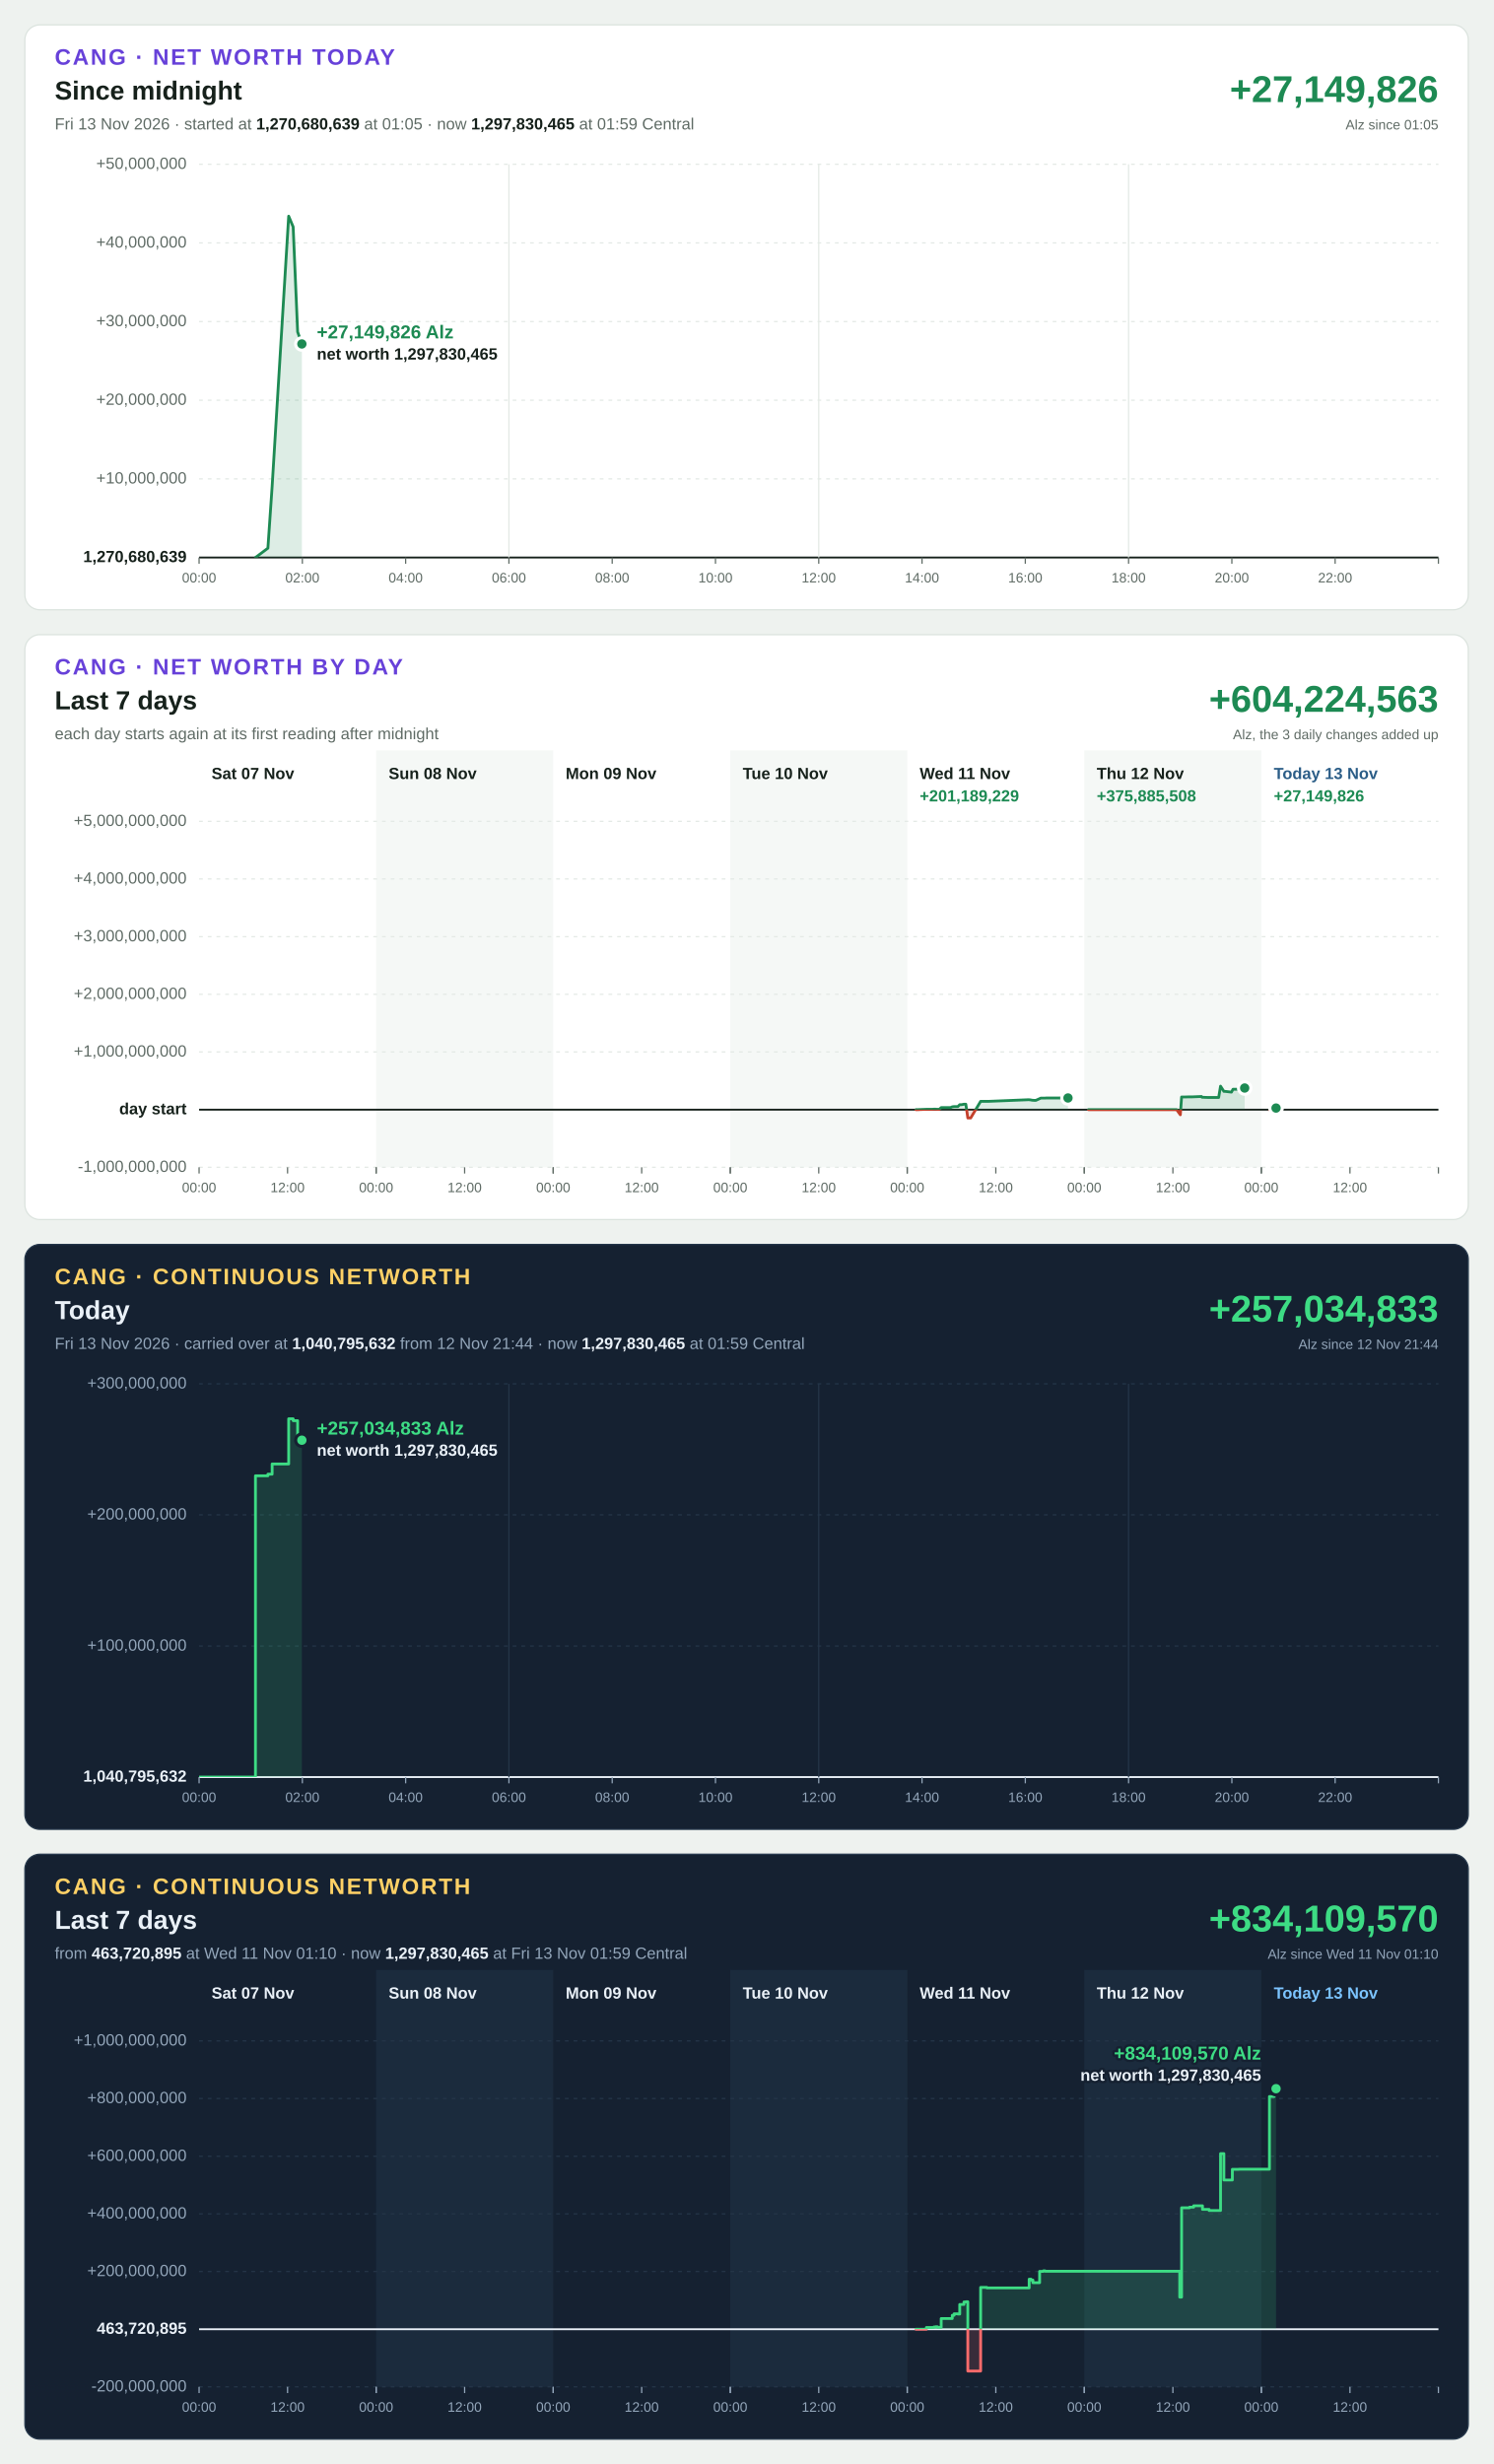
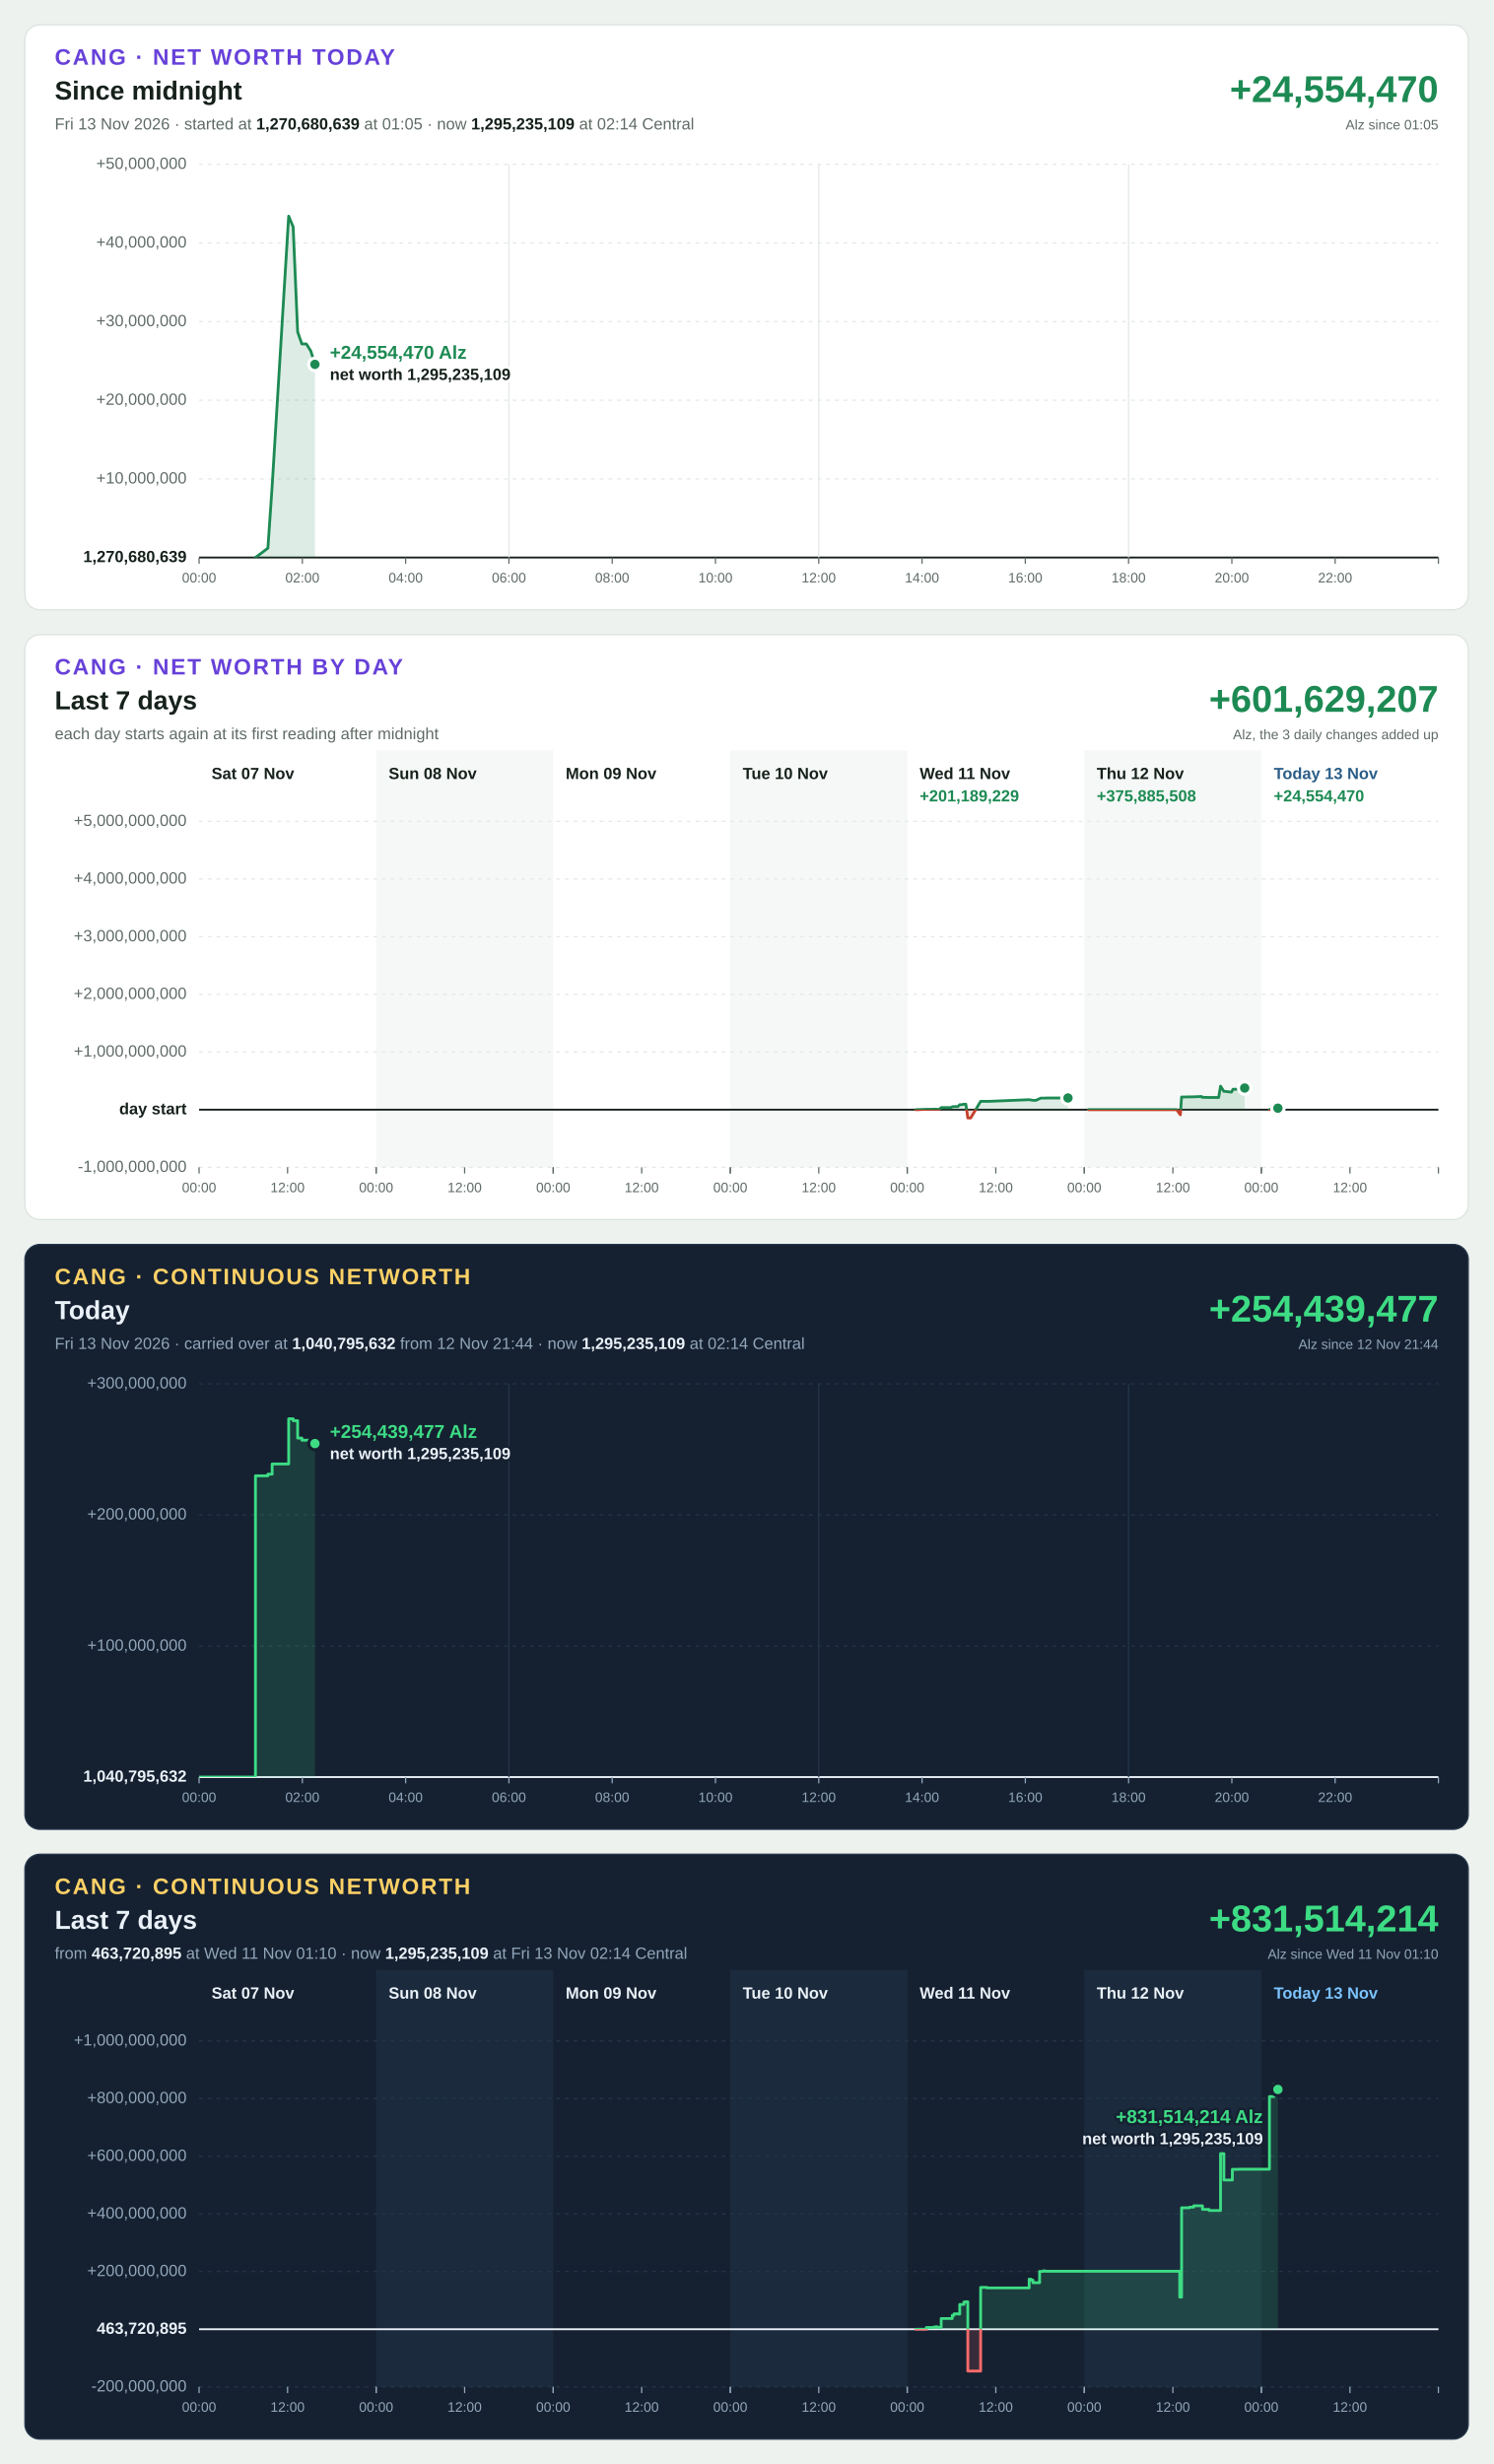
<svg xmlns="http://www.w3.org/2000/svg" width="1200" height="1980" viewBox="0 0 1200 1980" font-family="Segoe UI, Helvetica Neue, Arial, sans-serif" font-size="13" style="font-variant-numeric: tabular-nums">
  <rect width="1200" height="1980" fill="#eef2ef" />
  <g transform="translate(20,20)">
    <rect width="1160" height="470" rx="12" fill="#ffffff" stroke="#dbe3de" />
    <text x="24" y="32" font-size="18" font-weight="700" letter-spacing="1.4" fill="#6741d9">CANG · NET WORTH TODAY</text>
    <text x="24" y="60" font-size="21" font-weight="700" fill="#16211b">Since midnight</text>
-     <text x="24" y="84" fill="#5f6b65">Fri 13 Nov 2026 · started at <tspan font-weight="700" fill="#16211b">1,270,680,639</tspan> at 01:05 · now <tspan font-weight="700" fill="#16211b">1,297,830,465</tspan> at 01:59 Central</text>
-     <text x="1136" y="62" font-size="30" font-weight="700" text-anchor="end" fill="#1d8a53">+27,149,826</text>
+     <text x="24" y="84" fill="#5f6b65">Fri 13 Nov 2026 · started at <tspan font-weight="700" fill="#16211b">1,270,680,639</tspan> at 01:05 · now <tspan font-weight="700" fill="#16211b">1,295,235,109</tspan> at 02:14 Central</text>
+     <text x="1136" y="62" font-size="30" font-weight="700" text-anchor="end" fill="#1d8a53">+24,554,470</text>
    <text x="1136" y="84" font-size="11" text-anchor="end" fill="#5f6b65">Alz since 01:05</text>
    <line x1="140" x2="1136" y1="428.0" y2="428.0" stroke="#16211b" stroke-width="1.5" />
    <text x="130" y="428.0" text-anchor="end" dominant-baseline="middle" font-weight="700" fill="#16211b">1,270,680,639</text>
    <line x1="140" x2="1136" y1="364.8" y2="364.8" stroke="#e3e9e5" stroke-width="1" stroke-dasharray="3 4" />
    <text x="130" y="364.8" text-anchor="end" dominant-baseline="middle" font-weight="400" fill="#5f6b65">+10,000,000</text>
    <line x1="140" x2="1136" y1="301.6" y2="301.6" stroke="#e3e9e5" stroke-width="1" stroke-dasharray="3 4" />
    <text x="130" y="301.6" text-anchor="end" dominant-baseline="middle" font-weight="400" fill="#5f6b65">+20,000,000</text>
    <line x1="140" x2="1136" y1="238.4" y2="238.4" stroke="#e3e9e5" stroke-width="1" stroke-dasharray="3 4" />
    <text x="130" y="238.4" text-anchor="end" dominant-baseline="middle" font-weight="400" fill="#5f6b65">+30,000,000</text>
    <line x1="140" x2="1136" y1="175.2" y2="175.2" stroke="#e3e9e5" stroke-width="1" stroke-dasharray="3 4" />
    <text x="130" y="175.2" text-anchor="end" dominant-baseline="middle" font-weight="400" fill="#5f6b65">+40,000,000</text>
    <line x1="140" x2="1136" y1="112.0" y2="112.0" stroke="#e3e9e5" stroke-width="1" stroke-dasharray="3 4" />
    <text x="130" y="112.0" text-anchor="end" dominant-baseline="middle" font-weight="400" fill="#5f6b65">+50,000,000</text>
    <line x1="140.0" x2="140.0" y1="428" y2="433" stroke="#5f6b65" stroke-width="1" />
    <text x="140.0" y="448" font-size="11" text-anchor="middle" fill="#5f6b65">00:00</text>
    <line x1="223.0" x2="223.0" y1="428" y2="433" stroke="#5f6b65" stroke-width="1" />
    <text x="223.0" y="448" font-size="11" text-anchor="middle" fill="#5f6b65">02:00</text>
    <line x1="306.0" x2="306.0" y1="428" y2="433" stroke="#5f6b65" stroke-width="1" />
    <text x="306.0" y="448" font-size="11" text-anchor="middle" fill="#5f6b65">04:00</text>
    <line x1="389.0" x2="389.0" y1="112" y2="428" stroke="#e3e9e5" stroke-width="1" />
    <line x1="389.0" x2="389.0" y1="428" y2="433" stroke="#5f6b65" stroke-width="1" />
    <text x="389.0" y="448" font-size="11" text-anchor="middle" fill="#5f6b65">06:00</text>
    <line x1="472.0" x2="472.0" y1="428" y2="433" stroke="#5f6b65" stroke-width="1" />
    <text x="472.0" y="448" font-size="11" text-anchor="middle" fill="#5f6b65">08:00</text>
    <line x1="555.0" x2="555.0" y1="428" y2="433" stroke="#5f6b65" stroke-width="1" />
    <text x="555.0" y="448" font-size="11" text-anchor="middle" fill="#5f6b65">10:00</text>
    <line x1="638.0" x2="638.0" y1="112" y2="428" stroke="#e3e9e5" stroke-width="1" />
    <line x1="638.0" x2="638.0" y1="428" y2="433" stroke="#5f6b65" stroke-width="1" />
    <text x="638.0" y="448" font-size="11" text-anchor="middle" fill="#5f6b65">12:00</text>
    <line x1="721.0" x2="721.0" y1="428" y2="433" stroke="#5f6b65" stroke-width="1" />
    <text x="721.0" y="448" font-size="11" text-anchor="middle" fill="#5f6b65">14:00</text>
    <line x1="804.0" x2="804.0" y1="428" y2="433" stroke="#5f6b65" stroke-width="1" />
    <text x="804.0" y="448" font-size="11" text-anchor="middle" fill="#5f6b65">16:00</text>
    <line x1="887.0" x2="887.0" y1="112" y2="428" stroke="#e3e9e5" stroke-width="1" />
    <line x1="887.0" x2="887.0" y1="428" y2="433" stroke="#5f6b65" stroke-width="1" />
    <text x="887.0" y="448" font-size="11" text-anchor="middle" fill="#5f6b65">18:00</text>
    <line x1="970.0" x2="970.0" y1="428" y2="433" stroke="#5f6b65" stroke-width="1" />
    <text x="970.0" y="448" font-size="11" text-anchor="middle" fill="#5f6b65">20:00</text>
    <line x1="1053.0" x2="1053.0" y1="428" y2="433" stroke="#5f6b65" stroke-width="1" />
    <text x="1053.0" y="448" font-size="11" text-anchor="middle" fill="#5f6b65">22:00</text>
    <line x1="1136.0" x2="1136.0" y1="428" y2="433" stroke="#5f6b65" stroke-width="1" />
    <defs>
-       <path id="shape-today" d="M185.3 428.0L185.3 428.0L195.3 420.5L198.7 371.0L212.0 153.7L215.6 162.3L219.2 246.7L222.6 256.4L222.6 428.0Z" />
-       <path id="line-today" d="M185.3 428.0L195.3 420.5L198.7 371.0L212.0 153.7L215.6 162.3L219.2 246.7L222.6 256.4" />
+       <path id="shape-today" d="M185.3 428.0L185.3 428.0L195.3 420.5L198.7 371.0L212.0 153.7L215.6 162.3L219.2 246.7L222.6 256.4L226.2 256.4L229.8 262.1L233.1 272.8L233.1 428.0Z" />
+       <path id="line-today" d="M185.3 428.0L195.3 420.5L198.7 371.0L212.0 153.7L215.6 162.3L219.2 246.7L222.6 256.4L226.2 256.4L229.8 262.1L233.1 272.8" />
      <clipPath id="up-today">
        <rect x="140" y="112" width="996" height="316.0" />
      </clipPath>
      <clipPath id="down-today">
        <rect x="140" y="428.0" width="996" height="0.0" />
      </clipPath>
    </defs>
    <use href="#shape-today" fill="#1d8a53" fill-opacity="0.15" clip-path="url(#up-today)" />
    <use href="#line-today" fill="none" stroke="#1d8a53" stroke-width="2.25" stroke-linejoin="round" stroke-linecap="round" clip-path="url(#up-today)" />
    <use href="#shape-today" fill="#c4402b" fill-opacity="0.15" clip-path="url(#down-today)" />
    <use href="#line-today" fill="none" stroke="#c4402b" stroke-width="2.25" stroke-linejoin="round" stroke-linecap="round" clip-path="url(#down-today)" />
-     <circle cx="222.6" cy="256.4" r="5" fill="#1d8a53" stroke="#ffffff" stroke-width="2.5" />
-     <text x="234.6" y="251.9" text-anchor="start" font-size="15" font-weight="700" fill="#1d8a53" stroke="#ffffff" stroke-width="4" stroke-linejoin="round" paint-order="stroke">+27,149,826 Alz</text>
-     <text x="234.6" y="268.9" text-anchor="start" font-size="13" font-weight="600" fill="#16211b" stroke="#ffffff" stroke-width="4" stroke-linejoin="round" paint-order="stroke">net worth 1,297,830,465</text>
+     <circle cx="233.1" cy="272.8" r="5" fill="#1d8a53" stroke="#ffffff" stroke-width="2.5" />
+     <text x="245.1" y="268.3" text-anchor="start" font-size="15" font-weight="700" fill="#1d8a53" stroke="#ffffff" stroke-width="4" stroke-linejoin="round" paint-order="stroke">+24,554,470 Alz</text>
+     <text x="245.1" y="285.3" text-anchor="start" font-size="13" font-weight="600" fill="#16211b" stroke="#ffffff" stroke-width="4" stroke-linejoin="round" paint-order="stroke">net worth 1,295,235,109</text>
  </g>
  <g transform="translate(20,510)">
    <rect width="1160" height="470" rx="12" fill="#ffffff" stroke="#dbe3de" />
    <text x="24" y="32" font-size="18" font-weight="700" letter-spacing="1.4" fill="#6741d9">CANG · NET WORTH BY DAY</text>
    <text x="24" y="60" font-size="21" font-weight="700" fill="#16211b">Last 7 days</text>
    <text x="24" y="84" fill="#5f6b65">each day starts again at its first reading after midnight</text>
-     <text x="1136" y="62" font-size="30" font-weight="700" text-anchor="end" fill="#1d8a53">+604,224,563</text>
+     <text x="1136" y="62" font-size="30" font-weight="700" text-anchor="end" fill="#1d8a53">+601,629,207</text>
    <text x="1136" y="84" font-size="11" text-anchor="end" fill="#5f6b65">Alz, the 3 daily changes added up</text>
    <rect x="282.3" y="93" width="142.3" height="335" fill="#f5f8f6" />
    <rect x="566.9" y="93" width="142.3" height="335" fill="#f5f8f6" />
    <rect x="851.4" y="93" width="142.3" height="335" fill="#f5f8f6" />
    <line x1="140" x2="1136" y1="428.0" y2="428.0" stroke="#e3e9e5" stroke-width="1" stroke-dasharray="3 4" />
    <text x="130" y="428.0" text-anchor="end" dominant-baseline="middle" font-weight="400" fill="#5f6b65">-1,000,000,000</text>
    <line x1="140" x2="1136" y1="381.7" y2="381.7" stroke="#16211b" stroke-width="1.5" />
    <text x="130" y="381.7" text-anchor="end" dominant-baseline="middle" font-weight="700" fill="#16211b">day start</text>
    <line x1="140" x2="1136" y1="335.3" y2="335.3" stroke="#e3e9e5" stroke-width="1" stroke-dasharray="3 4" />
    <text x="130" y="335.3" text-anchor="end" dominant-baseline="middle" font-weight="400" fill="#5f6b65">+1,000,000,000</text>
    <line x1="140" x2="1136" y1="289.0" y2="289.0" stroke="#e3e9e5" stroke-width="1" stroke-dasharray="3 4" />
    <text x="130" y="289.0" text-anchor="end" dominant-baseline="middle" font-weight="400" fill="#5f6b65">+2,000,000,000</text>
    <line x1="140" x2="1136" y1="242.7" y2="242.7" stroke="#e3e9e5" stroke-width="1" stroke-dasharray="3 4" />
    <text x="130" y="242.7" text-anchor="end" dominant-baseline="middle" font-weight="400" fill="#5f6b65">+3,000,000,000</text>
    <line x1="140" x2="1136" y1="196.3" y2="196.3" stroke="#e3e9e5" stroke-width="1" stroke-dasharray="3 4" />
    <text x="130" y="196.3" text-anchor="end" dominant-baseline="middle" font-weight="400" fill="#5f6b65">+4,000,000,000</text>
    <line x1="140" x2="1136" y1="150.0" y2="150.0" stroke="#e3e9e5" stroke-width="1" stroke-dasharray="3 4" />
    <text x="130" y="150.0" text-anchor="end" dominant-baseline="middle" font-weight="400" fill="#5f6b65">+5,000,000,000</text>
    <text x="150.0" y="116" font-weight="700" fill="#16211b">Sat 07 Nov</text>
    <line x1="140.0" x2="140.0" y1="428" y2="433" stroke="#5f6b65" stroke-width="1" />
    <text x="140.0" y="448" font-size="11" text-anchor="middle" fill="#5f6b65">00:00</text>
    <line x1="211.1" x2="211.1" y1="428" y2="433" stroke="#5f6b65" stroke-width="1" />
    <text x="211.1" y="448" font-size="11" text-anchor="middle" fill="#5f6b65">12:00</text>
    <line x1="282.3" x2="282.3" y1="428" y2="433" stroke="#5f6b65" stroke-width="1" />
    <text x="292.3" y="116" font-weight="700" fill="#16211b">Sun 08 Nov</text>
    <line x1="282.3" x2="282.3" y1="428" y2="433" stroke="#5f6b65" stroke-width="1" />
    <text x="282.3" y="448" font-size="11" text-anchor="middle" fill="#5f6b65">00:00</text>
    <line x1="353.4" x2="353.4" y1="428" y2="433" stroke="#5f6b65" stroke-width="1" />
    <text x="353.4" y="448" font-size="11" text-anchor="middle" fill="#5f6b65">12:00</text>
    <line x1="424.6" x2="424.6" y1="428" y2="433" stroke="#5f6b65" stroke-width="1" />
    <text x="434.6" y="116" font-weight="700" fill="#16211b">Mon 09 Nov</text>
    <line x1="424.6" x2="424.6" y1="428" y2="433" stroke="#5f6b65" stroke-width="1" />
    <text x="424.6" y="448" font-size="11" text-anchor="middle" fill="#5f6b65">00:00</text>
    <line x1="495.7" x2="495.7" y1="428" y2="433" stroke="#5f6b65" stroke-width="1" />
    <text x="495.7" y="448" font-size="11" text-anchor="middle" fill="#5f6b65">12:00</text>
    <line x1="566.9" x2="566.9" y1="428" y2="433" stroke="#5f6b65" stroke-width="1" />
    <text x="576.9" y="116" font-weight="700" fill="#16211b">Tue 10 Nov</text>
    <line x1="566.9" x2="566.9" y1="428" y2="433" stroke="#5f6b65" stroke-width="1" />
    <text x="566.9" y="448" font-size="11" text-anchor="middle" fill="#5f6b65">00:00</text>
    <line x1="638.0" x2="638.0" y1="428" y2="433" stroke="#5f6b65" stroke-width="1" />
    <text x="638.0" y="448" font-size="11" text-anchor="middle" fill="#5f6b65">12:00</text>
    <line x1="709.1" x2="709.1" y1="428" y2="433" stroke="#5f6b65" stroke-width="1" />
    <text x="719.1" y="116" font-weight="700" fill="#16211b">Wed 11 Nov</text>
    <line x1="709.1" x2="709.1" y1="428" y2="433" stroke="#5f6b65" stroke-width="1" />
    <text x="709.1" y="448" font-size="11" text-anchor="middle" fill="#5f6b65">00:00</text>
    <line x1="780.3" x2="780.3" y1="428" y2="433" stroke="#5f6b65" stroke-width="1" />
    <text x="780.3" y="448" font-size="11" text-anchor="middle" fill="#5f6b65">12:00</text>
    <line x1="851.4" x2="851.4" y1="428" y2="433" stroke="#5f6b65" stroke-width="1" />
    <text x="719.1" y="134" font-weight="700" fill="#1d8a53">+201,189,229</text>
    <defs>
      <path id="shape-day4" d="M716.1 381.7L716.1 381.7L717.6 381.7L724.5 381.4L726.0 381.4L727.5 381.4L729.0 381.4L730.5 381.3L731.9 381.3L733.4 381.4L734.9 381.4L736.4 380.0L737.9 380.0L739.4 380.0L740.9 380.0L742.4 380.0L743.9 380.0L745.3 379.4L746.8 379.2L748.3 379.2L749.8 379.2L751.3 377.7L752.8 377.7L754.7 377.3L756.2 377.3L757.8 388.4L760.1 388.4L768.1 375.0L769.6 375.0L771.1 375.0L773.1 375.0L774.6 375.0L806.6 373.7L808.0 373.8L809.5 374.1L811.0 374.2L812.5 374.2L816.5 372.4L817.5 372.4L819.0 372.4L819.9 372.4L820.9 372.3L822.4 372.3L823.4 372.3L824.4 372.3L830.5 372.3L838.3 372.3L838.3 381.7Z" />
      <path id="line-day4" d="M716.1 381.7L717.6 381.7L724.5 381.4L726.0 381.4L727.5 381.4L729.0 381.4L730.5 381.3L731.9 381.3L733.4 381.4L734.9 381.4L736.4 380.0L737.9 380.0L739.4 380.0L740.9 380.0L742.4 380.0L743.9 380.0L745.3 379.4L746.8 379.2L748.3 379.2L749.8 379.2L751.3 377.7L752.8 377.7L754.7 377.3L756.2 377.3L757.8 388.4L760.1 388.4L768.1 375.0L769.6 375.0L771.1 375.0L773.1 375.0L774.6 375.0L806.6 373.7L808.0 373.8L809.5 374.1L811.0 374.2L812.5 374.2L816.5 372.4L817.5 372.4L819.0 372.4L819.9 372.4L820.9 372.3L822.4 372.3L823.4 372.3L824.4 372.3L830.5 372.3L838.3 372.3" />
      <clipPath id="up-day4">
        <rect x="140" y="150" width="996" height="231.7" />
      </clipPath>
      <clipPath id="down-day4">
        <rect x="140" y="381.7" width="996" height="46.3" />
      </clipPath>
    </defs>
    <use href="#shape-day4" fill="#1d8a53" fill-opacity="0.15" clip-path="url(#up-day4)" />
    <use href="#line-day4" fill="none" stroke="#1d8a53" stroke-width="2.25" stroke-linejoin="round" stroke-linecap="round" clip-path="url(#up-day4)" />
    <use href="#shape-day4" fill="#c4402b" fill-opacity="0.15" clip-path="url(#down-day4)" />
    <use href="#line-day4" fill="none" stroke="#c4402b" stroke-width="2.25" stroke-linejoin="round" stroke-linecap="round" clip-path="url(#down-day4)" />
    <circle cx="838.3" cy="372.3" r="5" fill="#1d8a53" stroke="#ffffff" stroke-width="2.5" />
    <text x="861.4" y="116" font-weight="700" fill="#16211b">Thu 12 Nov</text>
    <line x1="851.4" x2="851.4" y1="428" y2="433" stroke="#5f6b65" stroke-width="1" />
    <text x="851.4" y="448" font-size="11" text-anchor="middle" fill="#5f6b65">00:00</text>
    <line x1="922.6" x2="922.6" y1="428" y2="433" stroke="#5f6b65" stroke-width="1" />
    <text x="922.6" y="448" font-size="11" text-anchor="middle" fill="#5f6b65">12:00</text>
    <line x1="993.7" x2="993.7" y1="428" y2="433" stroke="#5f6b65" stroke-width="1" />
    <text x="861.4" y="134" font-weight="700" fill="#1d8a53">+375,885,508</text>
    <defs>
      <path id="shape-day5" d="M854.7 381.7L854.7 381.7L858.2 381.7L904.2 381.7L915.5 381.7L921.4 381.7L925.6 381.7L928.6 385.8L929.6 371.5L932.5 371.5L935.6 371.4L938.4 371.4L945.6 371.1L946.0 371.7L951.0 371.9L959.4 371.9L960.9 362.8L963.6 367.0L964.6 367.0L969.7 367.6L970.9 365.3L973.7 365.3L974.9 365.3L978.1 365.3L979.5 365.3L980.3 364.3L980.3 381.7Z" />
      <path id="line-day5" d="M854.7 381.7L858.2 381.7L904.2 381.7L915.5 381.7L921.4 381.7L925.6 381.7L928.6 385.8L929.6 371.5L932.5 371.5L935.6 371.4L938.4 371.4L945.6 371.1L946.0 371.7L951.0 371.9L959.4 371.9L960.9 362.8L963.6 367.0L964.6 367.0L969.7 367.6L970.9 365.3L973.7 365.3L974.9 365.3L978.1 365.3L979.5 365.3L980.3 364.3" />
      <clipPath id="up-day5">
        <rect x="140" y="150" width="996" height="231.7" />
      </clipPath>
      <clipPath id="down-day5">
        <rect x="140" y="381.7" width="996" height="46.3" />
      </clipPath>
    </defs>
    <use href="#shape-day5" fill="#1d8a53" fill-opacity="0.15" clip-path="url(#up-day5)" />
    <use href="#line-day5" fill="none" stroke="#1d8a53" stroke-width="2.25" stroke-linejoin="round" stroke-linecap="round" clip-path="url(#up-day5)" />
    <use href="#shape-day5" fill="#c4402b" fill-opacity="0.15" clip-path="url(#down-day5)" />
    <use href="#line-day5" fill="none" stroke="#c4402b" stroke-width="2.25" stroke-linejoin="round" stroke-linecap="round" clip-path="url(#down-day5)" />
    <circle cx="980.3" cy="364.3" r="5" fill="#1d8a53" stroke="#ffffff" stroke-width="2.5" />
    <text x="1003.7" y="116" font-weight="700" fill="#2b5d87">Today 13 Nov</text>
    <line x1="993.7" x2="993.7" y1="428" y2="433" stroke="#5f6b65" stroke-width="1" />
    <text x="993.7" y="448" font-size="11" text-anchor="middle" fill="#5f6b65">00:00</text>
    <line x1="1064.9" x2="1064.9" y1="428" y2="433" stroke="#5f6b65" stroke-width="1" />
    <text x="1064.9" y="448" font-size="11" text-anchor="middle" fill="#5f6b65">12:00</text>
    <line x1="1136.0" x2="1136.0" y1="428" y2="433" stroke="#5f6b65" stroke-width="1" />
-     <text x="1003.7" y="134" font-weight="700" fill="#1d8a53">+27,149,826</text>
-     <defs>
-       <path id="shape-day6" d="M1000.2 381.7L1000.2 381.7L1004.0 379.7L1005.5 380.4L1005.5 381.7Z" />
-       <path id="line-day6" d="M1000.2 381.7L1004.0 379.7L1005.5 380.4" />
+     <text x="1003.7" y="134" font-weight="700" fill="#1d8a53">+24,554,470</text>
+     <defs>
+       <path id="shape-day6" d="M1000.2 381.7L1000.2 381.7L1004.0 379.7L1005.5 380.4L1007.0 380.5L1007.0 381.7Z" />
+       <path id="line-day6" d="M1000.2 381.7L1004.0 379.7L1005.5 380.4L1007.0 380.5" />
      <clipPath id="up-day6">
        <rect x="140" y="150" width="996" height="231.7" />
      </clipPath>
      <clipPath id="down-day6">
        <rect x="140" y="381.7" width="996" height="46.3" />
      </clipPath>
    </defs>
    <use href="#shape-day6" fill="#1d8a53" fill-opacity="0.15" clip-path="url(#up-day6)" />
    <use href="#line-day6" fill="none" stroke="#1d8a53" stroke-width="2.25" stroke-linejoin="round" stroke-linecap="round" clip-path="url(#up-day6)" />
    <use href="#shape-day6" fill="#c4402b" fill-opacity="0.15" clip-path="url(#down-day6)" />
    <use href="#line-day6" fill="none" stroke="#c4402b" stroke-width="2.25" stroke-linejoin="round" stroke-linecap="round" clip-path="url(#down-day6)" />
-     <circle cx="1005.5" cy="380.4" r="5" fill="#1d8a53" stroke="#ffffff" stroke-width="2.5" />
+     <circle cx="1007.0" cy="380.5" r="5" fill="#1d8a53" stroke="#ffffff" stroke-width="2.5" />
  </g>
  <g transform="translate(20,1000)">
    <rect width="1160" height="470" rx="12" fill="#152131" stroke="#24364a" />
    <text x="24" y="32" font-size="18" font-weight="700" letter-spacing="1.4" fill="#ffd166">CANG · CONTINUOUS NETWORTH</text>
    <text x="24" y="60" font-size="21" font-weight="700" fill="#eaf1f8">Today</text>
-     <text x="24" y="84" fill="#93a6ba">Fri 13 Nov 2026 · carried over at <tspan font-weight="700" fill="#eaf1f8">1,040,795,632</tspan> from 12 Nov 21:44 · now <tspan font-weight="700" fill="#eaf1f8">1,297,830,465</tspan> at 01:59 Central</text>
-     <text x="1136" y="62" font-size="30" font-weight="700" text-anchor="end" fill="#3ddc84">+257,034,833</text>
+     <text x="24" y="84" fill="#93a6ba">Fri 13 Nov 2026 · carried over at <tspan font-weight="700" fill="#eaf1f8">1,040,795,632</tspan> from 12 Nov 21:44 · now <tspan font-weight="700" fill="#eaf1f8">1,295,235,109</tspan> at 02:14 Central</text>
+     <text x="1136" y="62" font-size="30" font-weight="700" text-anchor="end" fill="#3ddc84">+254,439,477</text>
    <text x="1136" y="84" font-size="11" text-anchor="end" fill="#93a6ba">Alz since 12 Nov 21:44</text>
    <line x1="140" x2="1136" y1="428.0" y2="428.0" stroke="#eaf1f8" stroke-width="1.5" />
    <text x="130" y="428.0" text-anchor="end" dominant-baseline="middle" font-weight="700" fill="#eaf1f8">1,040,795,632</text>
    <line x1="140" x2="1136" y1="322.7" y2="322.7" stroke="#243548" stroke-width="1" stroke-dasharray="3 4" />
    <text x="130" y="322.7" text-anchor="end" dominant-baseline="middle" font-weight="400" fill="#93a6ba">+100,000,000</text>
    <line x1="140" x2="1136" y1="217.3" y2="217.3" stroke="#243548" stroke-width="1" stroke-dasharray="3 4" />
    <text x="130" y="217.3" text-anchor="end" dominant-baseline="middle" font-weight="400" fill="#93a6ba">+200,000,000</text>
    <line x1="140" x2="1136" y1="112.0" y2="112.0" stroke="#243548" stroke-width="1" stroke-dasharray="3 4" />
    <text x="130" y="112.0" text-anchor="end" dominant-baseline="middle" font-weight="400" fill="#93a6ba">+300,000,000</text>
    <line x1="140.0" x2="140.0" y1="428" y2="433" stroke="#93a6ba" stroke-width="1" />
    <text x="140.0" y="448" font-size="11" text-anchor="middle" fill="#93a6ba">00:00</text>
    <line x1="223.0" x2="223.0" y1="428" y2="433" stroke="#93a6ba" stroke-width="1" />
    <text x="223.0" y="448" font-size="11" text-anchor="middle" fill="#93a6ba">02:00</text>
    <line x1="306.0" x2="306.0" y1="428" y2="433" stroke="#93a6ba" stroke-width="1" />
    <text x="306.0" y="448" font-size="11" text-anchor="middle" fill="#93a6ba">04:00</text>
    <line x1="389.0" x2="389.0" y1="112" y2="428" stroke="#243548" stroke-width="1" />
    <line x1="389.0" x2="389.0" y1="428" y2="433" stroke="#93a6ba" stroke-width="1" />
    <text x="389.0" y="448" font-size="11" text-anchor="middle" fill="#93a6ba">06:00</text>
    <line x1="472.0" x2="472.0" y1="428" y2="433" stroke="#93a6ba" stroke-width="1" />
    <text x="472.0" y="448" font-size="11" text-anchor="middle" fill="#93a6ba">08:00</text>
    <line x1="555.0" x2="555.0" y1="428" y2="433" stroke="#93a6ba" stroke-width="1" />
    <text x="555.0" y="448" font-size="11" text-anchor="middle" fill="#93a6ba">10:00</text>
    <line x1="638.0" x2="638.0" y1="112" y2="428" stroke="#243548" stroke-width="1" />
    <line x1="638.0" x2="638.0" y1="428" y2="433" stroke="#93a6ba" stroke-width="1" />
    <text x="638.0" y="448" font-size="11" text-anchor="middle" fill="#93a6ba">12:00</text>
    <line x1="721.0" x2="721.0" y1="428" y2="433" stroke="#93a6ba" stroke-width="1" />
    <text x="721.0" y="448" font-size="11" text-anchor="middle" fill="#93a6ba">14:00</text>
    <line x1="804.0" x2="804.0" y1="428" y2="433" stroke="#93a6ba" stroke-width="1" />
    <text x="804.0" y="448" font-size="11" text-anchor="middle" fill="#93a6ba">16:00</text>
    <line x1="887.0" x2="887.0" y1="112" y2="428" stroke="#243548" stroke-width="1" />
    <line x1="887.0" x2="887.0" y1="428" y2="433" stroke="#93a6ba" stroke-width="1" />
    <text x="887.0" y="448" font-size="11" text-anchor="middle" fill="#93a6ba">18:00</text>
    <line x1="970.0" x2="970.0" y1="428" y2="433" stroke="#93a6ba" stroke-width="1" />
    <text x="970.0" y="448" font-size="11" text-anchor="middle" fill="#93a6ba">20:00</text>
    <line x1="1053.0" x2="1053.0" y1="428" y2="433" stroke="#93a6ba" stroke-width="1" />
    <text x="1053.0" y="448" font-size="11" text-anchor="middle" fill="#93a6ba">22:00</text>
    <line x1="1136.0" x2="1136.0" y1="428" y2="433" stroke="#93a6ba" stroke-width="1" />
    <defs>
-       <path id="shape-flow-today" d="M140.0 428.0L140.0 428.0L185.3 428.0L185.3 185.9L195.3 185.9L195.3 184.6L198.7 184.6L198.7 176.4L212.0 176.4L212.0 140.1L215.6 140.1L215.6 141.6L219.2 141.6L219.2 155.6L222.6 155.6L222.6 157.3L222.6 428.0Z" />
-       <path id="line-flow-today" d="M140.0 428.0L185.3 428.0L185.3 185.9L195.3 185.9L195.3 184.6L198.7 184.6L198.7 176.4L212.0 176.4L212.0 140.1L215.6 140.1L215.6 141.6L219.2 141.6L219.2 155.6L222.6 155.6L222.6 157.3" />
+       <path id="shape-flow-today" d="M140.0 428.0L140.0 428.0L185.3 428.0L185.3 185.9L195.3 185.9L195.3 184.6L198.7 184.6L198.7 176.4L212.0 176.4L212.0 140.1L215.6 140.1L215.6 141.6L219.2 141.6L219.2 155.6L222.6 155.6L222.6 157.3L226.2 157.3L226.2 157.3L229.8 157.3L229.8 158.2L233.1 158.2L233.1 160.0L233.1 428.0Z" />
+       <path id="line-flow-today" d="M140.0 428.0L185.3 428.0L185.3 185.9L195.3 185.9L195.3 184.6L198.7 184.6L198.7 176.4L212.0 176.4L212.0 140.1L215.6 140.1L215.6 141.6L219.2 141.6L219.2 155.6L222.6 155.6L222.6 157.3L226.2 157.3L226.2 157.3L229.8 157.3L229.8 158.2L233.1 158.2L233.1 160.0" />
      <clipPath id="up-flow-today">
        <rect x="140" y="112" width="996" height="316.0" />
      </clipPath>
      <clipPath id="down-flow-today">
        <rect x="140" y="428.0" width="996" height="0.0" />
      </clipPath>
    </defs>
    <use href="#shape-flow-today" fill="#3ddc84" fill-opacity="0.15" clip-path="url(#up-flow-today)" />
    <use href="#line-flow-today" fill="none" stroke="#3ddc84" stroke-width="2.25" stroke-linejoin="round" stroke-linecap="round" clip-path="url(#up-flow-today)" />
    <use href="#shape-flow-today" fill="#ff6b6b" fill-opacity="0.15" clip-path="url(#down-flow-today)" />
    <use href="#line-flow-today" fill="none" stroke="#ff6b6b" stroke-width="2.25" stroke-linejoin="round" stroke-linecap="round" clip-path="url(#down-flow-today)" />
-     <circle cx="222.6" cy="157.3" r="5" fill="#3ddc84" stroke="#152131" stroke-width="2.5" />
-     <text x="234.6" y="152.8" text-anchor="start" font-size="15" font-weight="700" fill="#3ddc84" stroke="#152131" stroke-width="4" stroke-linejoin="round" paint-order="stroke">+257,034,833 Alz</text>
-     <text x="234.6" y="169.8" text-anchor="start" font-size="13" font-weight="600" fill="#eaf1f8" stroke="#152131" stroke-width="4" stroke-linejoin="round" paint-order="stroke">net worth 1,297,830,465</text>
+     <circle cx="233.1" cy="160.0" r="5" fill="#3ddc84" stroke="#152131" stroke-width="2.5" />
+     <text x="245.1" y="155.5" text-anchor="start" font-size="15" font-weight="700" fill="#3ddc84" stroke="#152131" stroke-width="4" stroke-linejoin="round" paint-order="stroke">+254,439,477 Alz</text>
+     <text x="245.1" y="172.5" text-anchor="start" font-size="13" font-weight="600" fill="#eaf1f8" stroke="#152131" stroke-width="4" stroke-linejoin="round" paint-order="stroke">net worth 1,295,235,109</text>
  </g>
  <g transform="translate(20,1490)">
    <rect width="1160" height="470" rx="12" fill="#152131" stroke="#24364a" />
    <text x="24" y="32" font-size="18" font-weight="700" letter-spacing="1.4" fill="#ffd166">CANG · CONTINUOUS NETWORTH</text>
    <text x="24" y="60" font-size="21" font-weight="700" fill="#eaf1f8">Last 7 days</text>
-     <text x="24" y="84" fill="#93a6ba">from <tspan font-weight="700" fill="#eaf1f8">463,720,895</tspan> at Wed 11 Nov 01:10 · now <tspan font-weight="700" fill="#eaf1f8">1,297,830,465</tspan> at Fri 13 Nov 01:59 Central</text>
-     <text x="1136" y="62" font-size="30" font-weight="700" text-anchor="end" fill="#3ddc84">+834,109,570</text>
+     <text x="24" y="84" fill="#93a6ba">from <tspan font-weight="700" fill="#eaf1f8">463,720,895</tspan> at Wed 11 Nov 01:10 · now <tspan font-weight="700" fill="#eaf1f8">1,295,235,109</tspan> at Fri 13 Nov 02:14 Central</text>
+     <text x="1136" y="62" font-size="30" font-weight="700" text-anchor="end" fill="#3ddc84">+831,514,214</text>
    <text x="1136" y="84" font-size="11" text-anchor="end" fill="#93a6ba">Alz since Wed 11 Nov 01:10</text>
    <rect x="282.3" y="93" width="142.3" height="335" fill="#1b2b3d" />
    <rect x="566.9" y="93" width="142.3" height="335" fill="#1b2b3d" />
    <rect x="851.4" y="93" width="142.3" height="335" fill="#1b2b3d" />
    <line x1="140" x2="1136" y1="428.0" y2="428.0" stroke="#243548" stroke-width="1" stroke-dasharray="3 4" />
    <text x="130" y="428.0" text-anchor="end" dominant-baseline="middle" font-weight="400" fill="#93a6ba">-200,000,000</text>
    <line x1="140" x2="1136" y1="381.7" y2="381.7" stroke="#eaf1f8" stroke-width="1.5" />
    <text x="130" y="381.7" text-anchor="end" dominant-baseline="middle" font-weight="700" fill="#eaf1f8">463,720,895</text>
    <line x1="140" x2="1136" y1="335.3" y2="335.3" stroke="#243548" stroke-width="1" stroke-dasharray="3 4" />
    <text x="130" y="335.3" text-anchor="end" dominant-baseline="middle" font-weight="400" fill="#93a6ba">+200,000,000</text>
    <line x1="140" x2="1136" y1="289.0" y2="289.0" stroke="#243548" stroke-width="1" stroke-dasharray="3 4" />
    <text x="130" y="289.0" text-anchor="end" dominant-baseline="middle" font-weight="400" fill="#93a6ba">+400,000,000</text>
    <line x1="140" x2="1136" y1="242.7" y2="242.7" stroke="#243548" stroke-width="1" stroke-dasharray="3 4" />
    <text x="130" y="242.7" text-anchor="end" dominant-baseline="middle" font-weight="400" fill="#93a6ba">+600,000,000</text>
    <line x1="140" x2="1136" y1="196.3" y2="196.3" stroke="#243548" stroke-width="1" stroke-dasharray="3 4" />
    <text x="130" y="196.3" text-anchor="end" dominant-baseline="middle" font-weight="400" fill="#93a6ba">+800,000,000</text>
    <line x1="140" x2="1136" y1="150.0" y2="150.0" stroke="#243548" stroke-width="1" stroke-dasharray="3 4" />
    <text x="130" y="150.0" text-anchor="end" dominant-baseline="middle" font-weight="400" fill="#93a6ba">+1,000,000,000</text>
    <text x="150.0" y="116" font-weight="700" fill="#eaf1f8">Sat 07 Nov</text>
    <line x1="140.0" x2="140.0" y1="428" y2="433" stroke="#93a6ba" stroke-width="1" />
    <text x="140.0" y="448" font-size="11" text-anchor="middle" fill="#93a6ba">00:00</text>
    <line x1="211.1" x2="211.1" y1="428" y2="433" stroke="#93a6ba" stroke-width="1" />
    <text x="211.1" y="448" font-size="11" text-anchor="middle" fill="#93a6ba">12:00</text>
    <line x1="282.3" x2="282.3" y1="428" y2="433" stroke="#93a6ba" stroke-width="1" />
    <text x="292.3" y="116" font-weight="700" fill="#eaf1f8">Sun 08 Nov</text>
    <line x1="282.3" x2="282.3" y1="428" y2="433" stroke="#93a6ba" stroke-width="1" />
    <text x="282.3" y="448" font-size="11" text-anchor="middle" fill="#93a6ba">00:00</text>
    <line x1="353.4" x2="353.4" y1="428" y2="433" stroke="#93a6ba" stroke-width="1" />
    <text x="353.4" y="448" font-size="11" text-anchor="middle" fill="#93a6ba">12:00</text>
    <line x1="424.6" x2="424.6" y1="428" y2="433" stroke="#93a6ba" stroke-width="1" />
    <text x="434.6" y="116" font-weight="700" fill="#eaf1f8">Mon 09 Nov</text>
    <line x1="424.6" x2="424.6" y1="428" y2="433" stroke="#93a6ba" stroke-width="1" />
    <text x="424.6" y="448" font-size="11" text-anchor="middle" fill="#93a6ba">00:00</text>
    <line x1="495.7" x2="495.7" y1="428" y2="433" stroke="#93a6ba" stroke-width="1" />
    <text x="495.7" y="448" font-size="11" text-anchor="middle" fill="#93a6ba">12:00</text>
    <line x1="566.9" x2="566.9" y1="428" y2="433" stroke="#93a6ba" stroke-width="1" />
    <text x="576.9" y="116" font-weight="700" fill="#eaf1f8">Tue 10 Nov</text>
    <line x1="566.9" x2="566.9" y1="428" y2="433" stroke="#93a6ba" stroke-width="1" />
    <text x="566.9" y="448" font-size="11" text-anchor="middle" fill="#93a6ba">00:00</text>
    <line x1="638.0" x2="638.0" y1="428" y2="433" stroke="#93a6ba" stroke-width="1" />
    <text x="638.0" y="448" font-size="11" text-anchor="middle" fill="#93a6ba">12:00</text>
    <line x1="709.1" x2="709.1" y1="428" y2="433" stroke="#93a6ba" stroke-width="1" />
    <text x="719.1" y="116" font-weight="700" fill="#eaf1f8">Wed 11 Nov</text>
    <line x1="709.1" x2="709.1" y1="428" y2="433" stroke="#93a6ba" stroke-width="1" />
    <text x="709.1" y="448" font-size="11" text-anchor="middle" fill="#93a6ba">00:00</text>
    <line x1="780.3" x2="780.3" y1="428" y2="433" stroke="#93a6ba" stroke-width="1" />
    <text x="780.3" y="448" font-size="11" text-anchor="middle" fill="#93a6ba">12:00</text>
    <line x1="851.4" x2="851.4" y1="428" y2="433" stroke="#93a6ba" stroke-width="1" />
    <text x="861.4" y="116" font-weight="700" fill="#eaf1f8">Thu 12 Nov</text>
    <line x1="851.4" x2="851.4" y1="428" y2="433" stroke="#93a6ba" stroke-width="1" />
    <text x="851.4" y="448" font-size="11" text-anchor="middle" fill="#93a6ba">00:00</text>
    <line x1="922.6" x2="922.6" y1="428" y2="433" stroke="#93a6ba" stroke-width="1" />
    <text x="922.6" y="448" font-size="11" text-anchor="middle" fill="#93a6ba">12:00</text>
    <line x1="993.7" x2="993.7" y1="428" y2="433" stroke="#93a6ba" stroke-width="1" />
    <text x="1003.7" y="116" font-weight="700" fill="#7cc4ff">Today 13 Nov</text>
    <line x1="993.7" x2="993.7" y1="428" y2="433" stroke="#93a6ba" stroke-width="1" />
    <text x="993.7" y="448" font-size="11" text-anchor="middle" fill="#93a6ba">00:00</text>
    <line x1="1064.9" x2="1064.9" y1="428" y2="433" stroke="#93a6ba" stroke-width="1" />
    <text x="1064.9" y="448" font-size="11" text-anchor="middle" fill="#93a6ba">12:00</text>
    <line x1="1136.0" x2="1136.0" y1="428" y2="433" stroke="#93a6ba" stroke-width="1" />
    <defs>
-       <path id="shape-flow-week" d="M716.1 381.7L716.1 381.7L717.6 381.7L717.6 381.7L724.5 381.7L724.5 380.3L726.0 380.3L726.0 380.3L727.5 380.3L727.5 380.3L729.0 380.3L729.0 380.3L730.5 380.3L730.5 379.9L731.9 379.9L731.9 379.7L733.4 379.7L733.4 380.2L734.9 380.2L734.9 380.2L736.4 380.2L736.4 373.1L737.9 373.1L737.9 373.1L739.4 373.1L739.4 373.1L740.9 373.1L740.9 373.1L742.4 373.1L742.4 373.1L743.9 373.1L743.9 373.1L745.3 373.1L745.3 370.5L746.8 370.5L746.8 369.3L748.3 369.3L748.3 369.3L749.8 369.3L749.8 369.5L751.3 369.5L751.3 361.8L752.8 361.8L752.8 361.8L754.7 361.8L754.7 359.8L756.2 359.8L756.2 359.6L757.8 359.6L757.8 415.3L760.1 415.3L760.1 415.3L768.1 415.3L768.1 348.1L769.6 348.1L769.6 348.1L771.1 348.1L771.1 348.1L773.1 348.1L773.1 348.5L774.6 348.5L774.6 348.5L807.1 348.5L807.1 341.5L808.6 341.5L808.6 342.2L810.1 342.2L810.1 344.3L815.5 344.3L815.5 335.2L817.0 335.2L817.0 335.2L818.5 335.2L818.5 334.8L819.9 334.8L819.9 335.1L821.4 335.1L821.4 335.1L822.4 335.1L822.4 335.1L823.9 335.1L823.9 335.1L928.1 335.1L928.1 355.9L929.6 355.9L929.6 284.1L932.5 284.1L932.5 284.1L936.0 284.1L936.0 283.6L939.3 283.6L939.3 282.5L946.4 282.5L946.4 285.4L951.7 285.4L951.7 286.3L960.9 286.3L960.9 240.6L963.6 240.6L963.6 261.8L965.4 261.8L965.4 261.8L970.4 261.8L970.4 253.2L973.8 253.2L973.8 253.2L975.6 253.2L975.6 253.1L978.8 253.1L978.8 253.1L1000.2 253.1L1000.2 194.7L1004.0 194.7L1004.0 184.7L1005.5 184.7L1005.5 188.4L1005.5 381.7Z" />
-       <path id="line-flow-week" d="M716.1 381.7L717.6 381.7L717.6 381.7L724.5 381.7L724.5 380.3L726.0 380.3L726.0 380.3L727.5 380.3L727.5 380.3L729.0 380.3L729.0 380.3L730.5 380.3L730.5 379.9L731.9 379.9L731.9 379.7L733.4 379.7L733.4 380.2L734.9 380.2L734.9 380.2L736.4 380.2L736.4 373.1L737.9 373.1L737.9 373.1L739.4 373.1L739.4 373.1L740.9 373.1L740.9 373.1L742.4 373.1L742.4 373.1L743.9 373.1L743.9 373.1L745.3 373.1L745.3 370.5L746.8 370.5L746.8 369.3L748.3 369.3L748.3 369.3L749.8 369.3L749.8 369.5L751.3 369.5L751.3 361.8L752.8 361.8L752.8 361.8L754.7 361.8L754.7 359.8L756.2 359.8L756.2 359.6L757.8 359.6L757.8 415.3L760.1 415.3L760.1 415.3L768.1 415.3L768.1 348.1L769.6 348.1L769.6 348.1L771.1 348.1L771.1 348.1L773.1 348.1L773.1 348.5L774.6 348.5L774.6 348.5L807.1 348.5L807.1 341.5L808.6 341.5L808.6 342.2L810.1 342.2L810.1 344.3L815.5 344.3L815.5 335.2L817.0 335.2L817.0 335.2L818.5 335.2L818.5 334.8L819.9 334.8L819.9 335.1L821.4 335.1L821.4 335.1L822.4 335.1L822.4 335.1L823.9 335.1L823.9 335.1L928.1 335.1L928.1 355.9L929.6 355.9L929.6 284.1L932.5 284.1L932.5 284.1L936.0 284.1L936.0 283.6L939.3 283.6L939.3 282.5L946.4 282.5L946.4 285.4L951.7 285.4L951.7 286.3L960.9 286.3L960.9 240.6L963.6 240.6L963.6 261.8L965.4 261.8L965.4 261.8L970.4 261.8L970.4 253.2L973.8 253.2L973.8 253.2L975.6 253.2L975.6 253.1L978.8 253.1L978.8 253.1L1000.2 253.1L1000.2 194.7L1004.0 194.7L1004.0 184.7L1005.5 184.7L1005.5 188.4" />
+       <path id="shape-flow-week" d="M716.1 381.7L716.1 381.7L717.6 381.7L717.6 381.7L724.5 381.7L724.5 380.3L726.0 380.3L726.0 380.3L727.5 380.3L727.5 380.3L729.0 380.3L729.0 380.3L730.5 380.3L730.5 379.9L731.9 379.9L731.9 379.7L733.4 379.7L733.4 380.2L734.9 380.2L734.9 380.2L736.4 380.2L736.4 373.1L737.9 373.1L737.9 373.1L739.4 373.1L739.4 373.1L740.9 373.1L740.9 373.1L742.4 373.1L742.4 373.1L743.9 373.1L743.9 373.1L745.3 373.1L745.3 370.5L746.8 370.5L746.8 369.3L748.3 369.3L748.3 369.3L749.8 369.3L749.8 369.5L751.3 369.5L751.3 361.8L752.8 361.8L752.8 361.8L754.7 361.8L754.7 359.8L756.2 359.8L756.2 359.6L757.8 359.6L757.8 415.3L760.1 415.3L760.1 415.3L768.1 415.3L768.1 348.1L769.6 348.1L769.6 348.1L771.1 348.1L771.1 348.1L773.1 348.1L773.1 348.5L774.6 348.5L774.6 348.5L807.1 348.5L807.1 341.5L808.6 341.5L808.6 342.2L810.1 342.2L810.1 344.3L815.5 344.3L815.5 335.2L817.0 335.2L817.0 335.2L818.5 335.2L818.5 334.8L819.9 334.8L819.9 335.1L821.4 335.1L821.4 335.1L822.4 335.1L822.4 335.1L823.9 335.1L823.9 335.1L928.1 335.1L928.1 355.9L929.6 355.9L929.6 284.1L932.5 284.1L932.5 284.1L936.0 284.1L936.0 283.6L939.3 283.6L939.3 282.5L946.4 282.5L946.4 285.4L951.7 285.4L951.7 286.3L960.9 286.3L960.9 240.6L963.6 240.6L963.6 261.8L965.4 261.8L965.4 261.8L970.4 261.8L970.4 253.2L973.8 253.2L973.8 253.2L975.6 253.2L975.6 253.1L978.8 253.1L978.8 253.1L1000.2 253.1L1000.2 194.7L1004.0 194.7L1004.0 184.7L1005.5 184.7L1005.5 188.4L1007.0 188.4L1007.0 189.0L1007.0 381.7Z" />
+       <path id="line-flow-week" d="M716.1 381.7L717.6 381.7L717.6 381.7L724.5 381.7L724.5 380.3L726.0 380.3L726.0 380.3L727.5 380.3L727.5 380.3L729.0 380.3L729.0 380.3L730.5 380.3L730.5 379.9L731.9 379.9L731.9 379.7L733.4 379.7L733.4 380.2L734.9 380.2L734.9 380.2L736.4 380.2L736.4 373.1L737.9 373.1L737.9 373.1L739.4 373.1L739.4 373.1L740.9 373.1L740.9 373.1L742.4 373.1L742.4 373.1L743.9 373.1L743.9 373.1L745.3 373.1L745.3 370.5L746.8 370.5L746.8 369.3L748.3 369.3L748.3 369.3L749.8 369.3L749.8 369.5L751.3 369.5L751.3 361.8L752.8 361.8L752.8 361.8L754.7 361.8L754.7 359.8L756.2 359.8L756.2 359.6L757.8 359.6L757.8 415.3L760.1 415.3L760.1 415.3L768.1 415.3L768.1 348.1L769.6 348.1L769.6 348.1L771.1 348.1L771.1 348.1L773.1 348.1L773.1 348.5L774.6 348.5L774.6 348.5L807.1 348.5L807.1 341.5L808.6 341.5L808.6 342.2L810.1 342.2L810.1 344.3L815.5 344.3L815.5 335.2L817.0 335.2L817.0 335.2L818.5 335.2L818.5 334.8L819.9 334.8L819.9 335.1L821.4 335.1L821.4 335.1L822.4 335.1L822.4 335.1L823.9 335.1L823.9 335.1L928.1 335.1L928.1 355.9L929.6 355.9L929.6 284.1L932.5 284.1L932.5 284.1L936.0 284.1L936.0 283.6L939.3 283.6L939.3 282.5L946.4 282.5L946.4 285.4L951.7 285.4L951.7 286.3L960.9 286.3L960.9 240.6L963.6 240.6L963.6 261.8L965.4 261.8L965.4 261.8L970.4 261.8L970.4 253.2L973.8 253.2L973.8 253.2L975.6 253.2L975.6 253.1L978.8 253.1L978.8 253.1L1000.2 253.1L1000.2 194.7L1004.0 194.7L1004.0 184.7L1005.5 184.7L1005.5 188.4L1007.0 188.4L1007.0 189.0" />
      <clipPath id="up-flow-week">
        <rect x="140" y="150" width="996" height="231.7" />
      </clipPath>
      <clipPath id="down-flow-week">
        <rect x="140" y="381.7" width="996" height="46.3" />
      </clipPath>
    </defs>
    <use href="#shape-flow-week" fill="#3ddc84" fill-opacity="0.15" clip-path="url(#up-flow-week)" />
    <use href="#line-flow-week" fill="none" stroke="#3ddc84" stroke-width="2.25" stroke-linejoin="round" stroke-linecap="round" clip-path="url(#up-flow-week)" />
    <use href="#shape-flow-week" fill="#ff6b6b" fill-opacity="0.15" clip-path="url(#down-flow-week)" />
    <use href="#line-flow-week" fill="none" stroke="#ff6b6b" stroke-width="2.25" stroke-linejoin="round" stroke-linecap="round" clip-path="url(#down-flow-week)" />
-     <circle cx="1005.5" cy="188.4" r="5" fill="#3ddc84" stroke="#152131" stroke-width="2.5" />
-     <text x="993.5" y="165.0" text-anchor="end" font-size="15" font-weight="700" fill="#3ddc84" stroke="#152131" stroke-width="4" stroke-linejoin="round" paint-order="stroke">+834,109,570 Alz</text>
-     <text x="993.5" y="182.0" text-anchor="end" font-size="13" font-weight="600" fill="#eaf1f8" stroke="#152131" stroke-width="4" stroke-linejoin="round" paint-order="stroke">net worth 1,297,830,465</text>
+     <circle cx="1007.0" cy="189.0" r="5" fill="#3ddc84" stroke="#152131" stroke-width="2.5" />
+     <text x="995.0" y="216.0" text-anchor="end" font-size="15" font-weight="700" fill="#3ddc84" stroke="#152131" stroke-width="4" stroke-linejoin="round" paint-order="stroke">+831,514,214 Alz</text>
+     <text x="995.0" y="233.0" text-anchor="end" font-size="13" font-weight="600" fill="#eaf1f8" stroke="#152131" stroke-width="4" stroke-linejoin="round" paint-order="stroke">net worth 1,295,235,109</text>
  </g>
</svg>
